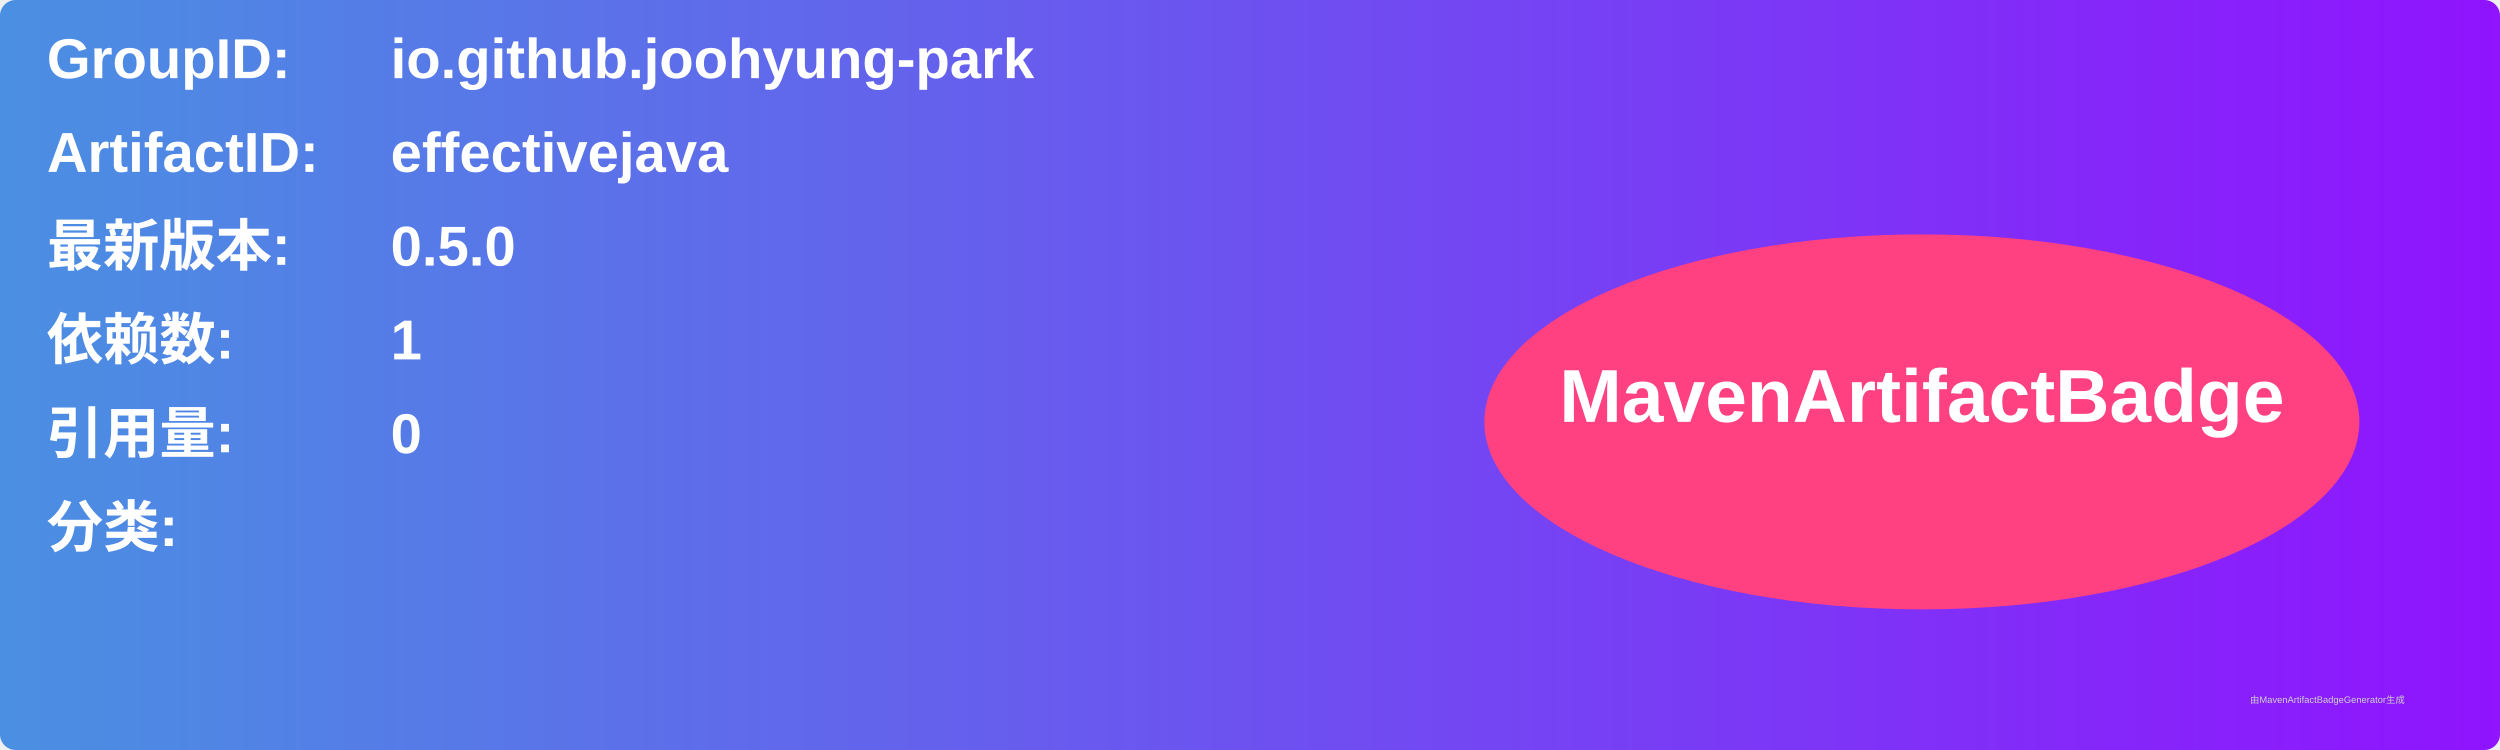
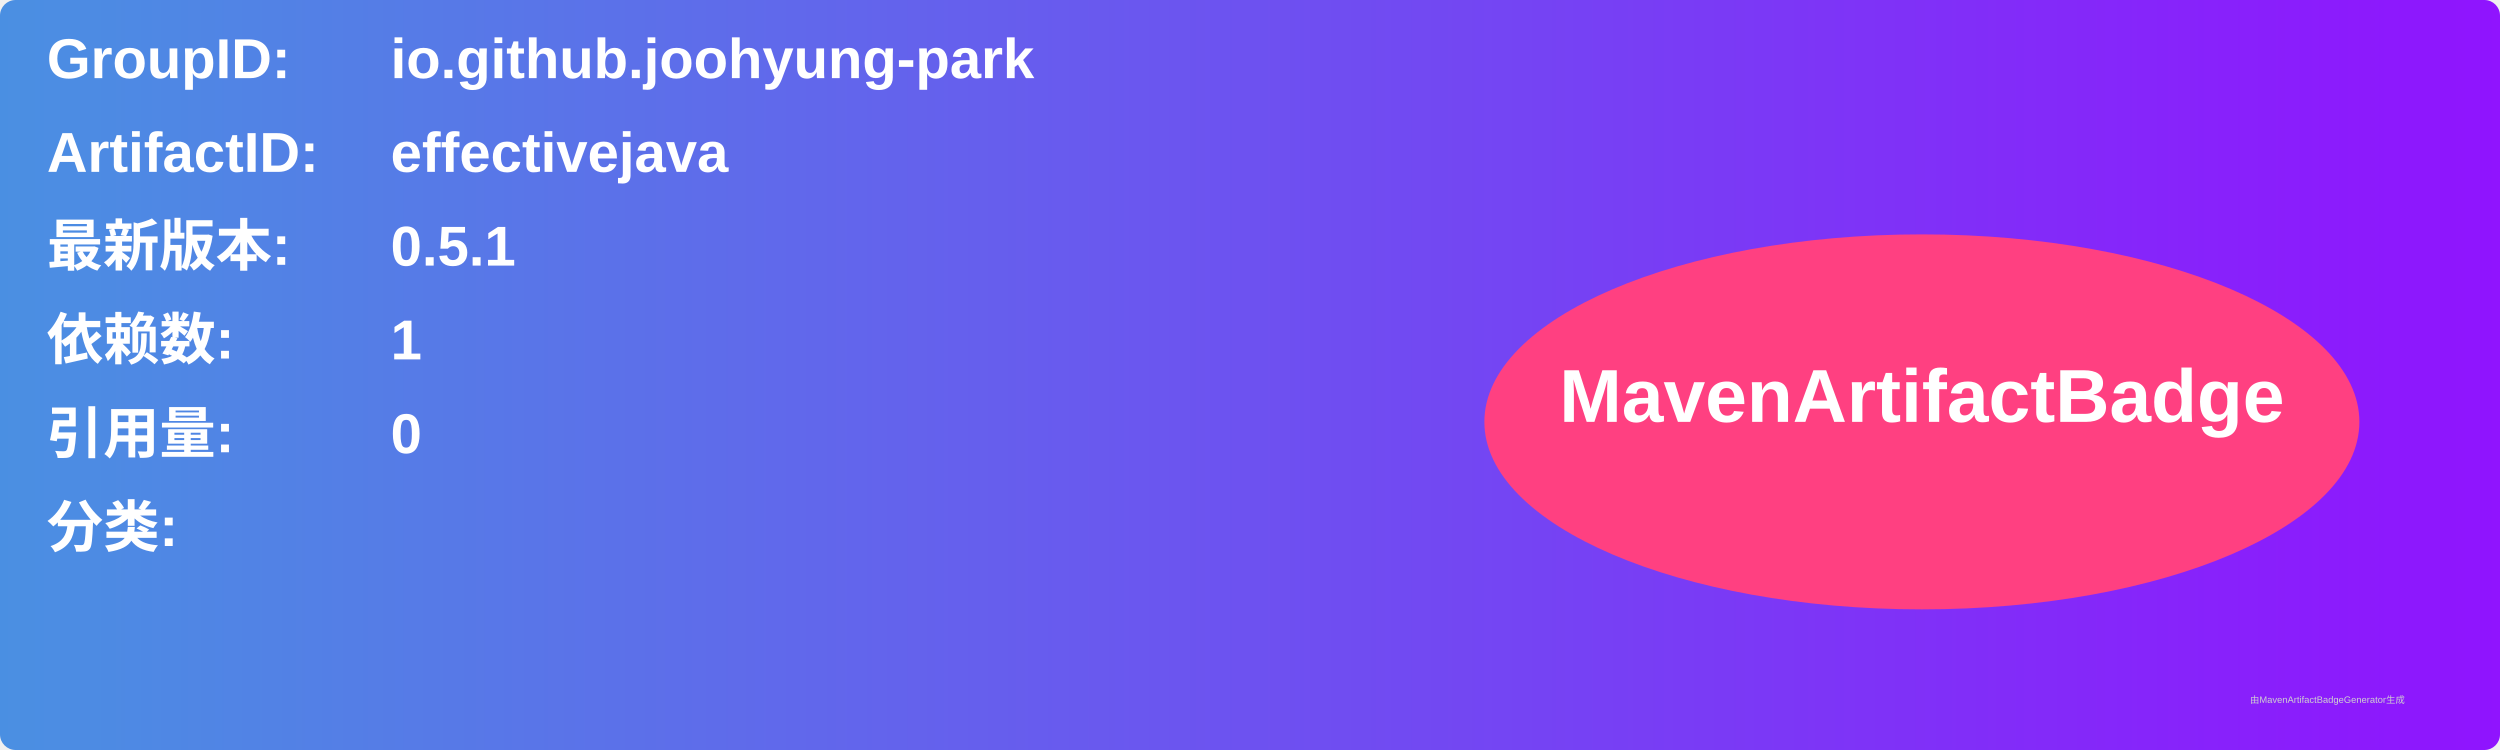
<svg xmlns="http://www.w3.org/2000/svg" width="800" height="240" viewBox="0 0 800 240">
  <linearGradient id="grad" x1="0%" y1="0%" x2="100%" y2="0%">
    <stop offset="0%" stop-color="#4a90e2" />
    <stop offset="100%" stop-color="#9013fe" />
  </linearGradient>
  <rect width="100%" height="100%" rx="5" ry="5" fill="url(#grad)" />
  <g transform="translate(15, 15)">
    <text x="0" y="10" font-family="Arial" font-size="18" fill="white" font-weight="bold" width="260">GroupID:</text>
    <text x="110" y="10" font-family="Arial" font-size="18" fill="white" font-weight="bold" width="460">io.github.joohyung-park</text>
    <text x="0" y="40" font-family="Arial" font-size="18" fill="white" font-weight="bold" width="260">ArtifactID:</text>
    <text x="110" y="40" font-family="Arial" font-size="18" fill="white" font-weight="bold" width="460">effectivejava</text>
    <text x="0" y="70" font-family="Arial" font-size="18" fill="white" font-weight="bold">最新版本:</text>
    <text x="110" y="70" font-family="Arial" font-size="18" fill="white" font-weight="bold">
-       <tspan font-weight="bold">0.5.0</tspan>
+       <tspan font-weight="bold">0.5.1</tspan>
    </text>
    <text x="0" y="100" font-family="Arial" font-size="18" fill="white" font-weight="bold">依赖数: </text>
    <text x="110" y="100" font-family="Arial" font-size="18" fill="white">
      <tspan font-weight="bold">1</tspan>
    </text>
    <text x="0" y="130" font-family="Arial" font-size="18" fill="white" font-weight="bold">引用量: </text>
    <text x="110" y="130" font-family="Arial" font-size="18" fill="white">
      <tspan font-weight="bold">0</tspan>
    </text>
    <text x="0" y="160" font-family="Arial" font-size="18" fill="white" font-weight="bold">分类:</text>
    <text x="10" y="190" font-family="Arial" font-size="10" fill="white">
      <tspan font-weight="bold" />
    </text>
    <ellipse cx="600" cy="120" rx="140" ry="60" fill="#ff4081" />
    <text x="600" y="120" text-anchor="middle" font-family="Arial" font-size="24" fill="white" font-weight="bold">MavenArtifactBadge</text>
  </g>
  <text x="720" y="225" font-family="Arial" font-size="3" fill="#d0d0d0">由MavenArtifactBadgeGenerator生成</text>
</svg>
